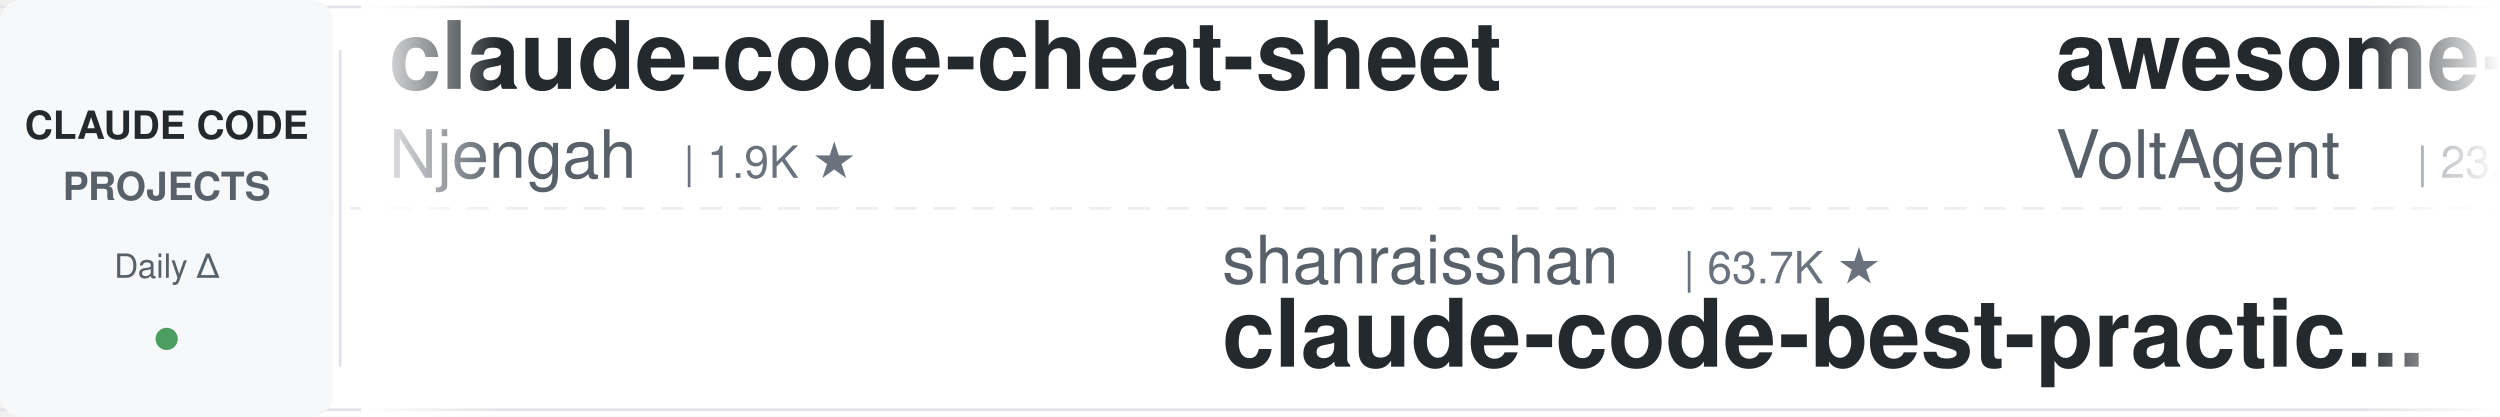
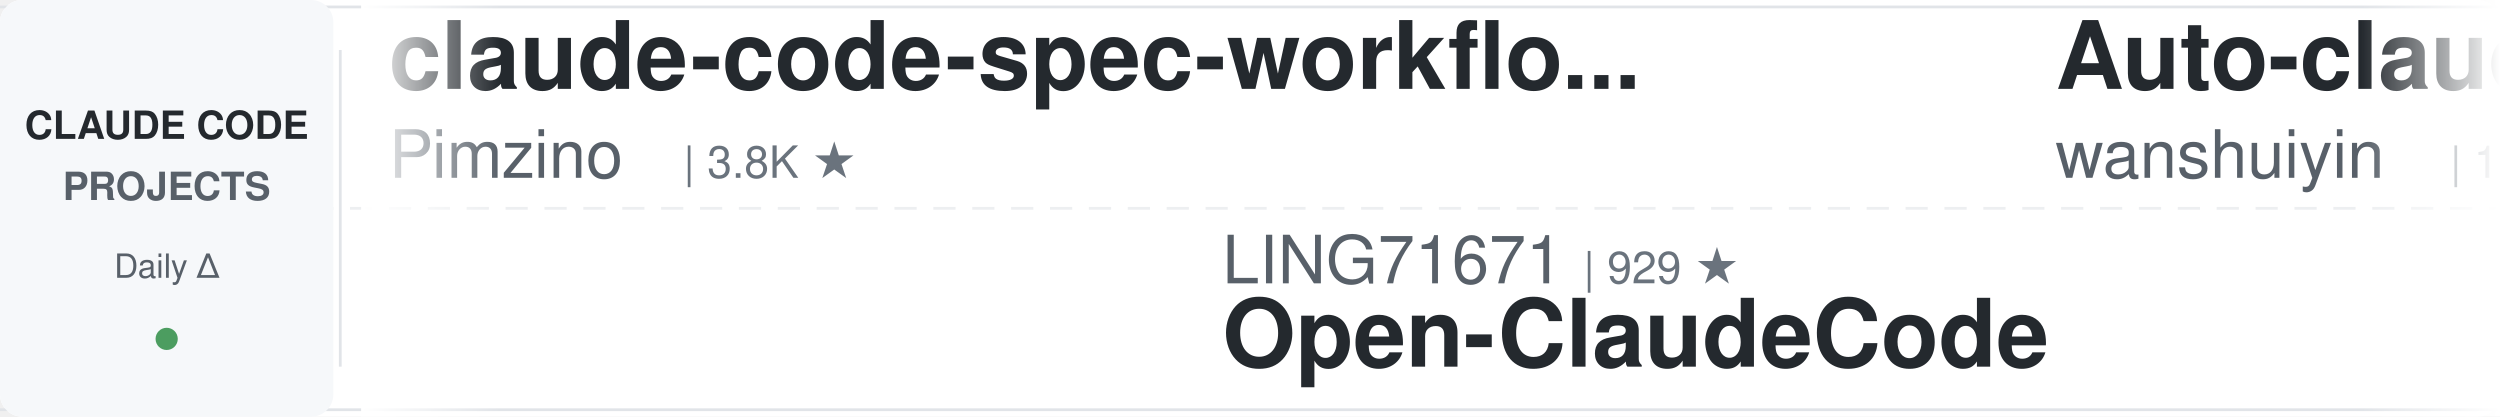
<svg xmlns="http://www.w3.org/2000/svg" width="900" height="150">
  <defs>
    <linearGradient id="leftFade" x1="0%" y1="0%" x2="100%" y2="0%">
      <stop offset="0%" style="stop-color:#ffffff;stop-opacity:1" />
      <stop offset="100%" style="stop-color:#ffffff;stop-opacity:0" />
    </linearGradient>
    <linearGradient id="rightFade" x1="0%" y1="0%" x2="100%" y2="0%">
      <stop offset="0%" style="stop-color:#ffffff;stop-opacity:0" />
      <stop offset="100%" style="stop-color:#ffffff;stop-opacity:1" />
    </linearGradient>
  </defs>
  <rect width="900" height="150" fill="#ffffff" rx="8" />
  <rect x="0" y="2" width="900" height="1" fill="#e1e4e8" />
  <rect x="0" y="147" width="900" height="1" fill="#e1e4e8" />
  <line x1="0" y1="75" x2="900" y2="75" stroke="#e1e4e8" stroke-width="1" stroke-dasharray="8 6" opacity="0.6" />
  <rect x="0" y="0" width="120" height="150" fill="#f6f8fa" rx="8" />
  <text x="60" y="50" font-family="-apple-system, BlinkMacSystemFont, 'Segoe UI', Helvetica, Arial, sans-serif" font-size="14" font-weight="600" fill="#24292e" text-anchor="middle">CLAUDE CODE</text>
  <text x="60" y="72" font-family="-apple-system, BlinkMacSystemFont, 'Segoe UI', Helvetica, Arial, sans-serif" font-size="14" font-weight="600" fill="#586069" text-anchor="middle">PROJECTS</text>
  <text x="60" y="100" font-family="-apple-system, BlinkMacSystemFont, 'Segoe UI', Helvetica, Arial, sans-serif" font-size="12" font-weight="500" fill="#586069" text-anchor="middle">Daily Δ</text>
  <circle cx="60" cy="122" r="4" fill="#22863a" opacity="0.8" />
  <rect x="122" y="18" width="1" height="114" fill="#e1e4e8" />
  <clipPath id="tickerClip">
    <rect x="130" y="0" width="770" height="150" />
  </clipPath>
  <g clip-path="url(#tickerClip)">
    <g id="tickerItems">
      <animateTransform attributeName="transform" attributeType="XML" type="translate" from="0 0" to="-3000 0" dur="54s" repeatCount="indefinite" />
      <g transform="translate(0, 0)">
+         <text x="140" y="32" font-family="-apple-system, BlinkMacSystemFont, 'Segoe UI', Helvetica, Arial, sans-serif" font-size="34" font-weight="600" fill="#24292e">claude-code-spec-workflo...</text>
+         <text x="140" y="64" font-family="-apple-system, BlinkMacSystemFont, 'Segoe UI', Helvetica, Arial, sans-serif" font-size="24" font-weight="400" fill="#586069">Pimzino</text>
+         <text x="246" y="64" font-family="-apple-system, BlinkMacSystemFont, 'Segoe UI', Helvetica, Arial, sans-serif" font-size="16" font-weight="500" fill="#6a737d">| 3.8K ★</text>
+       </g>
+       <g transform="translate(300, 0)">
+         <text x="140" y="102" font-family="-apple-system, BlinkMacSystemFont, 'Segoe UI', Helvetica, Arial, sans-serif" font-size="24" font-weight="400" fill="#586069">LING71671</text>
+         <text x="270" y="102" font-family="-apple-system, BlinkMacSystemFont, 'Segoe UI', Helvetica, Arial, sans-serif" font-size="16" font-weight="500" fill="#6a737d">| 929 ★</text>
+         <text x="140" y="132" font-family="-apple-system, BlinkMacSystemFont, 'Segoe UI', Helvetica, Arial, sans-serif" font-size="34" font-weight="600" fill="#24292e">Open-ClaudeCode</text>
+       </g>
+       <g transform="translate(600, 0)">
+         <text x="140" y="32" font-family="-apple-system, BlinkMacSystemFont, 'Segoe UI', Helvetica, Arial, sans-serif" font-size="34" font-weight="600" fill="#24292e">Auto-claude-code-researc...</text>
+         <text x="140" y="64" font-family="-apple-system, BlinkMacSystemFont, 'Segoe UI', Helvetica, Arial, sans-serif" font-size="24" font-weight="400" fill="#586069">wanshuiyin</text>
+         <text x="282" y="64" font-family="-apple-system, BlinkMacSystemFont, 'Segoe UI', Helvetica, Arial, sans-serif" font-size="16" font-weight="500" fill="#6a737d">| 14.0K ★</text>
+       </g>
+       <g transform="translate(900, 0)">
+         <text x="140" y="102" font-family="-apple-system, BlinkMacSystemFont, 'Segoe UI', Helvetica, Arial, sans-serif" font-size="24" font-weight="400" fill="#586069">Windy3f3f3f3f</text>
+         <text x="318" y="102" font-family="-apple-system, BlinkMacSystemFont, 'Segoe UI', Helvetica, Arial, sans-serif" font-size="16" font-weight="500" fill="#6a737d">| 3.3K ★</text>
+         <text x="140" y="132" font-family="-apple-system, BlinkMacSystemFont, 'Segoe UI', Helvetica, Arial, sans-serif" font-size="34" font-weight="600" fill="#24292e">how-claude-code-works</text>
+       </g>
+       <g transform="translate(1200, 0)">
        <text x="140" y="32" font-family="-apple-system, BlinkMacSystemFont, 'Segoe UI', Helvetica, Arial, sans-serif" font-size="34" font-weight="600" fill="#24292e">claude-code-cheat-sheet</text>
        <text x="140" y="64" font-family="-apple-system, BlinkMacSystemFont, 'Segoe UI', Helvetica, Arial, sans-serif" font-size="24" font-weight="400" fill="#586069">Njengah</text>
        <text x="246" y="64" font-family="-apple-system, BlinkMacSystemFont, 'Segoe UI', Helvetica, Arial, sans-serif" font-size="16" font-weight="500" fill="#6a737d">| 1.9K ★</text>
      </g>
-       <g transform="translate(300, 0)">
-         <text x="140" y="102" font-family="-apple-system, BlinkMacSystemFont, 'Segoe UI', Helvetica, Arial, sans-serif" font-size="24" font-weight="400" fill="#586069">shanraisshan</text>
-         <text x="306" y="102" font-family="-apple-system, BlinkMacSystemFont, 'Segoe UI', Helvetica, Arial, sans-serif" font-size="16" font-weight="500" fill="#6a737d">| 63.7K ★</text>
-         <text x="140" y="132" font-family="-apple-system, BlinkMacSystemFont, 'Segoe UI', Helvetica, Arial, sans-serif" font-size="34" font-weight="600" fill="#24292e">claude-code-best-practic...</text>
-       </g>
-       <g transform="translate(600, 0)">
-         <text x="140" y="32" font-family="-apple-system, BlinkMacSystemFont, 'Segoe UI', Helvetica, Arial, sans-serif" font-size="34" font-weight="600" fill="#24292e">awesome-claude-code-suba...</text>
-         <text x="140" y="64" font-family="-apple-system, BlinkMacSystemFont, 'Segoe UI', Helvetica, Arial, sans-serif" font-size="24" font-weight="400" fill="#586069">VoltAgent</text>
-         <text x="270" y="64" font-family="-apple-system, BlinkMacSystemFont, 'Segoe UI', Helvetica, Arial, sans-serif" font-size="16" font-weight="500" fill="#6a737d">| 23.8K ★</text>
-       </g>
-       <g transform="translate(900, 0)">
-         <text x="140" y="102" font-family="-apple-system, BlinkMacSystemFont, 'Segoe UI', Helvetica, Arial, sans-serif" font-size="24" font-weight="400" fill="#586069">frankbria</text>
-         <text x="270" y="102" font-family="-apple-system, BlinkMacSystemFont, 'Segoe UI', Helvetica, Arial, sans-serif" font-size="16" font-weight="500" fill="#6a737d">| 9.6K ★</text>
-         <text x="140" y="132" font-family="-apple-system, BlinkMacSystemFont, 'Segoe UI', Helvetica, Arial, sans-serif" font-size="34" font-weight="600" fill="#24292e">ralph-claude-code</text>
-       </g>
-       <g transform="translate(1200, 0)">
-         <text x="140" y="32" font-family="-apple-system, BlinkMacSystemFont, 'Segoe UI', Helvetica, Arial, sans-serif" font-size="34" font-weight="600" fill="#24292e">claude-code-templates</text>
-         <text x="140" y="64" font-family="-apple-system, BlinkMacSystemFont, 'Segoe UI', Helvetica, Arial, sans-serif" font-size="24" font-weight="400" fill="#586069">davila7</text>
-         <text x="246" y="64" font-family="-apple-system, BlinkMacSystemFont, 'Segoe UI', Helvetica, Arial, sans-serif" font-size="16" font-weight="500" fill="#6a737d">| 30.0K ★</text>
-       </g>
      <g transform="translate(1500, 0)">
-         <text x="140" y="102" font-family="-apple-system, BlinkMacSystemFont, 'Segoe UI', Helvetica, Arial, sans-serif" font-size="24" font-weight="400" fill="#586069">centminmod</text>
-         <text x="282" y="102" font-family="-apple-system, BlinkMacSystemFont, 'Segoe UI', Helvetica, Arial, sans-serif" font-size="16" font-weight="500" fill="#6a737d">| 2.5K ★</text>
-         <text x="140" y="132" font-family="-apple-system, BlinkMacSystemFont, 'Segoe UI', Helvetica, Arial, sans-serif" font-size="34" font-weight="600" fill="#24292e">my-claude-code-setup</text>
+         <text x="140" y="102" font-family="-apple-system, BlinkMacSystemFont, 'Segoe UI', Helvetica, Arial, sans-serif" font-size="24" font-weight="400" fill="#586069">krusemediallc</text>
+         <text x="318" y="102" font-family="-apple-system, BlinkMacSystemFont, 'Segoe UI', Helvetica, Arial, sans-serif" font-size="16" font-weight="500" fill="#6a737d">| 1.1K ★</text>
+         <text x="140" y="132" font-family="-apple-system, BlinkMacSystemFont, 'Segoe UI', Helvetica, Arial, sans-serif" font-size="34" font-weight="600" fill="#24292e">arcads-claude-code</text>
      </g>
      <g transform="translate(1800, 0)">
-         <text x="140" y="32" font-family="-apple-system, BlinkMacSystemFont, 'Segoe UI', Helvetica, Arial, sans-serif" font-size="34" font-weight="600" fill="#24292e">claude-code-reverse</text>
-         <text x="140" y="64" font-family="-apple-system, BlinkMacSystemFont, 'Segoe UI', Helvetica, Arial, sans-serif" font-size="24" font-weight="400" fill="#586069">Yuyz0112</text>
-         <text x="258" y="64" font-family="-apple-system, BlinkMacSystemFont, 'Segoe UI', Helvetica, Arial, sans-serif" font-size="16" font-weight="500" fill="#6a737d">| 2.4K ★</text>
+         <text x="140" y="32" font-family="-apple-system, BlinkMacSystemFont, 'Segoe UI', Helvetica, Arial, sans-serif" font-size="34" font-weight="600" fill="#24292e">free-claude-code</text>
+         <text x="140" y="64" font-family="-apple-system, BlinkMacSystemFont, 'Segoe UI', Helvetica, Arial, sans-serif" font-size="24" font-weight="400" fill="#586069">Alishahryar1</text>
+         <text x="306" y="64" font-family="-apple-system, BlinkMacSystemFont, 'Segoe UI', Helvetica, Arial, sans-serif" font-size="16" font-weight="500" fill="#6a737d">| 42.9K ★</text>
      </g>
      <g transform="translate(2100, 0)">
-         <text x="140" y="102" font-family="-apple-system, BlinkMacSystemFont, 'Segoe UI', Helvetica, Arial, sans-serif" font-size="24" font-weight="400" fill="#586069">AICoderTudou</text>
-         <text x="306" y="102" font-family="-apple-system, BlinkMacSystemFont, 'Segoe UI', Helvetica, Arial, sans-serif" font-size="16" font-weight="500" fill="#6a737d">| 497 ★</text>
-         <text x="140" y="132" font-family="-apple-system, BlinkMacSystemFont, 'Segoe UI', Helvetica, Arial, sans-serif" font-size="34" font-weight="600" fill="#24292e">claude-code-tudou</text>
+         <text x="140" y="102" font-family="-apple-system, BlinkMacSystemFont, 'Segoe UI', Helvetica, Arial, sans-serif" font-size="24" font-weight="400" fill="#586069">Piebald-AI</text>
+         <text x="282" y="102" font-family="-apple-system, BlinkMacSystemFont, 'Segoe UI', Helvetica, Arial, sans-serif" font-size="16" font-weight="500" fill="#6a737d">| 12.1K ★</text>
+         <text x="140" y="132" font-family="-apple-system, BlinkMacSystemFont, 'Segoe UI', Helvetica, Arial, sans-serif" font-size="34" font-weight="600" fill="#24292e">claude-code-system-promp...</text>
      </g>
      <g transform="translate(2400, 0)">
-         <text x="140" y="32" font-family="-apple-system, BlinkMacSystemFont, 'Segoe UI', Helvetica, Arial, sans-serif" font-size="34" font-weight="600" fill="#24292e">claude-code-source</text>
-         <text x="140" y="64" font-family="-apple-system, BlinkMacSystemFont, 'Segoe UI', Helvetica, Arial, sans-serif" font-size="24" font-weight="400" fill="#586069">JrCx7scC</text>
-         <text x="258" y="64" font-family="-apple-system, BlinkMacSystemFont, 'Segoe UI', Helvetica, Arial, sans-serif" font-size="16" font-weight="500" fill="#6a737d">| 371 ★</text>
+         <text x="140" y="32" font-family="-apple-system, BlinkMacSystemFont, 'Segoe UI', Helvetica, Arial, sans-serif" font-size="34" font-weight="600" fill="#24292e">claude-code-best-practic...</text>
+         <text x="140" y="64" font-family="-apple-system, BlinkMacSystemFont, 'Segoe UI', Helvetica, Arial, sans-serif" font-size="24" font-weight="400" fill="#586069">shanraisshan</text>
+         <text x="306" y="64" font-family="-apple-system, BlinkMacSystemFont, 'Segoe UI', Helvetica, Arial, sans-serif" font-size="16" font-weight="500" fill="#6a737d">| 63.7K ★</text>
      </g>
      <g transform="translate(2700, 0)">
-         <text x="140" y="102" font-family="-apple-system, BlinkMacSystemFont, 'Segoe UI', Helvetica, Arial, sans-serif" font-size="24" font-weight="400" fill="#586069">shareAI-lab</text>
-         <text x="294" y="102" font-family="-apple-system, BlinkMacSystemFont, 'Segoe UI', Helvetica, Arial, sans-serif" font-size="16" font-weight="500" fill="#6a737d">| 72.6K ★</text>
-         <text x="140" y="132" font-family="-apple-system, BlinkMacSystemFont, 'Segoe UI', Helvetica, Arial, sans-serif" font-size="34" font-weight="600" fill="#24292e">learn-claude-code</text>
+         <text x="140" y="102" font-family="-apple-system, BlinkMacSystemFont, 'Segoe UI', Helvetica, Arial, sans-serif" font-size="24" font-weight="400" fill="#586069">AprilNEA</text>
+         <text x="258" y="102" font-family="-apple-system, BlinkMacSystemFont, 'Segoe UI', Helvetica, Arial, sans-serif" font-size="16" font-weight="500" fill="#6a737d">| 392 ★</text>
+         <text x="140" y="132" font-family="-apple-system, BlinkMacSystemFont, 'Segoe UI', Helvetica, Arial, sans-serif" font-size="34" font-weight="600" fill="#24292e">claude-code-source</text>
      </g>
      <g transform="translate(3000, 0)">
-         <text x="140" y="32" font-family="-apple-system, BlinkMacSystemFont, 'Segoe UI', Helvetica, Arial, sans-serif" font-size="34" font-weight="600" fill="#24292e">claude-code-cheat-sheet</text>
-         <text x="140" y="64" font-family="-apple-system, BlinkMacSystemFont, 'Segoe UI', Helvetica, Arial, sans-serif" font-size="24" font-weight="400" fill="#586069">Njengah</text>
-         <text x="246" y="64" font-family="-apple-system, BlinkMacSystemFont, 'Segoe UI', Helvetica, Arial, sans-serif" font-size="16" font-weight="500" fill="#6a737d">| 1.9K ★</text>
+         <text x="140" y="32" font-family="-apple-system, BlinkMacSystemFont, 'Segoe UI', Helvetica, Arial, sans-serif" font-size="34" font-weight="600" fill="#24292e">claude-code-spec-workflo...</text>
+         <text x="140" y="64" font-family="-apple-system, BlinkMacSystemFont, 'Segoe UI', Helvetica, Arial, sans-serif" font-size="24" font-weight="400" fill="#586069">Pimzino</text>
+         <text x="246" y="64" font-family="-apple-system, BlinkMacSystemFont, 'Segoe UI', Helvetica, Arial, sans-serif" font-size="16" font-weight="500" fill="#6a737d">| 3.8K ★</text>
      </g>
      <g transform="translate(3300, 0)">
-         <text x="140" y="102" font-family="-apple-system, BlinkMacSystemFont, 'Segoe UI', Helvetica, Arial, sans-serif" font-size="24" font-weight="400" fill="#586069">shanraisshan</text>
-         <text x="306" y="102" font-family="-apple-system, BlinkMacSystemFont, 'Segoe UI', Helvetica, Arial, sans-serif" font-size="16" font-weight="500" fill="#6a737d">| 63.7K ★</text>
-         <text x="140" y="132" font-family="-apple-system, BlinkMacSystemFont, 'Segoe UI', Helvetica, Arial, sans-serif" font-size="34" font-weight="600" fill="#24292e">claude-code-best-practic...</text>
+         <text x="140" y="102" font-family="-apple-system, BlinkMacSystemFont, 'Segoe UI', Helvetica, Arial, sans-serif" font-size="24" font-weight="400" fill="#586069">LING71671</text>
+         <text x="270" y="102" font-family="-apple-system, BlinkMacSystemFont, 'Segoe UI', Helvetica, Arial, sans-serif" font-size="16" font-weight="500" fill="#6a737d">| 929 ★</text>
+         <text x="140" y="132" font-family="-apple-system, BlinkMacSystemFont, 'Segoe UI', Helvetica, Arial, sans-serif" font-size="34" font-weight="600" fill="#24292e">Open-ClaudeCode</text>
      </g>
      <g transform="translate(3600, 0)">
-         <text x="140" y="32" font-family="-apple-system, BlinkMacSystemFont, 'Segoe UI', Helvetica, Arial, sans-serif" font-size="34" font-weight="600" fill="#24292e">awesome-claude-code-suba...</text>
-         <text x="140" y="64" font-family="-apple-system, BlinkMacSystemFont, 'Segoe UI', Helvetica, Arial, sans-serif" font-size="24" font-weight="400" fill="#586069">VoltAgent</text>
-         <text x="270" y="64" font-family="-apple-system, BlinkMacSystemFont, 'Segoe UI', Helvetica, Arial, sans-serif" font-size="16" font-weight="500" fill="#6a737d">| 23.8K ★</text>
+         <text x="140" y="32" font-family="-apple-system, BlinkMacSystemFont, 'Segoe UI', Helvetica, Arial, sans-serif" font-size="34" font-weight="600" fill="#24292e">Auto-claude-code-researc...</text>
+         <text x="140" y="64" font-family="-apple-system, BlinkMacSystemFont, 'Segoe UI', Helvetica, Arial, sans-serif" font-size="24" font-weight="400" fill="#586069">wanshuiyin</text>
+         <text x="282" y="64" font-family="-apple-system, BlinkMacSystemFont, 'Segoe UI', Helvetica, Arial, sans-serif" font-size="16" font-weight="500" fill="#6a737d">| 14.0K ★</text>
      </g>
      <g transform="translate(3900, 0)">
-         <text x="140" y="102" font-family="-apple-system, BlinkMacSystemFont, 'Segoe UI', Helvetica, Arial, sans-serif" font-size="24" font-weight="400" fill="#586069">frankbria</text>
-         <text x="270" y="102" font-family="-apple-system, BlinkMacSystemFont, 'Segoe UI', Helvetica, Arial, sans-serif" font-size="16" font-weight="500" fill="#6a737d">| 9.6K ★</text>
-         <text x="140" y="132" font-family="-apple-system, BlinkMacSystemFont, 'Segoe UI', Helvetica, Arial, sans-serif" font-size="34" font-weight="600" fill="#24292e">ralph-claude-code</text>
+         <text x="140" y="102" font-family="-apple-system, BlinkMacSystemFont, 'Segoe UI', Helvetica, Arial, sans-serif" font-size="24" font-weight="400" fill="#586069">Windy3f3f3f3f</text>
+         <text x="318" y="102" font-family="-apple-system, BlinkMacSystemFont, 'Segoe UI', Helvetica, Arial, sans-serif" font-size="16" font-weight="500" fill="#6a737d">| 3.3K ★</text>
+         <text x="140" y="132" font-family="-apple-system, BlinkMacSystemFont, 'Segoe UI', Helvetica, Arial, sans-serif" font-size="34" font-weight="600" fill="#24292e">how-claude-code-works</text>
      </g>
    </g>
  </g>
  <rect x="130" y="0" width="50" height="150" fill="url(#leftFade)" />
  <rect x="850" y="0" width="50" height="150" fill="url(#rightFade)" />
</svg>
